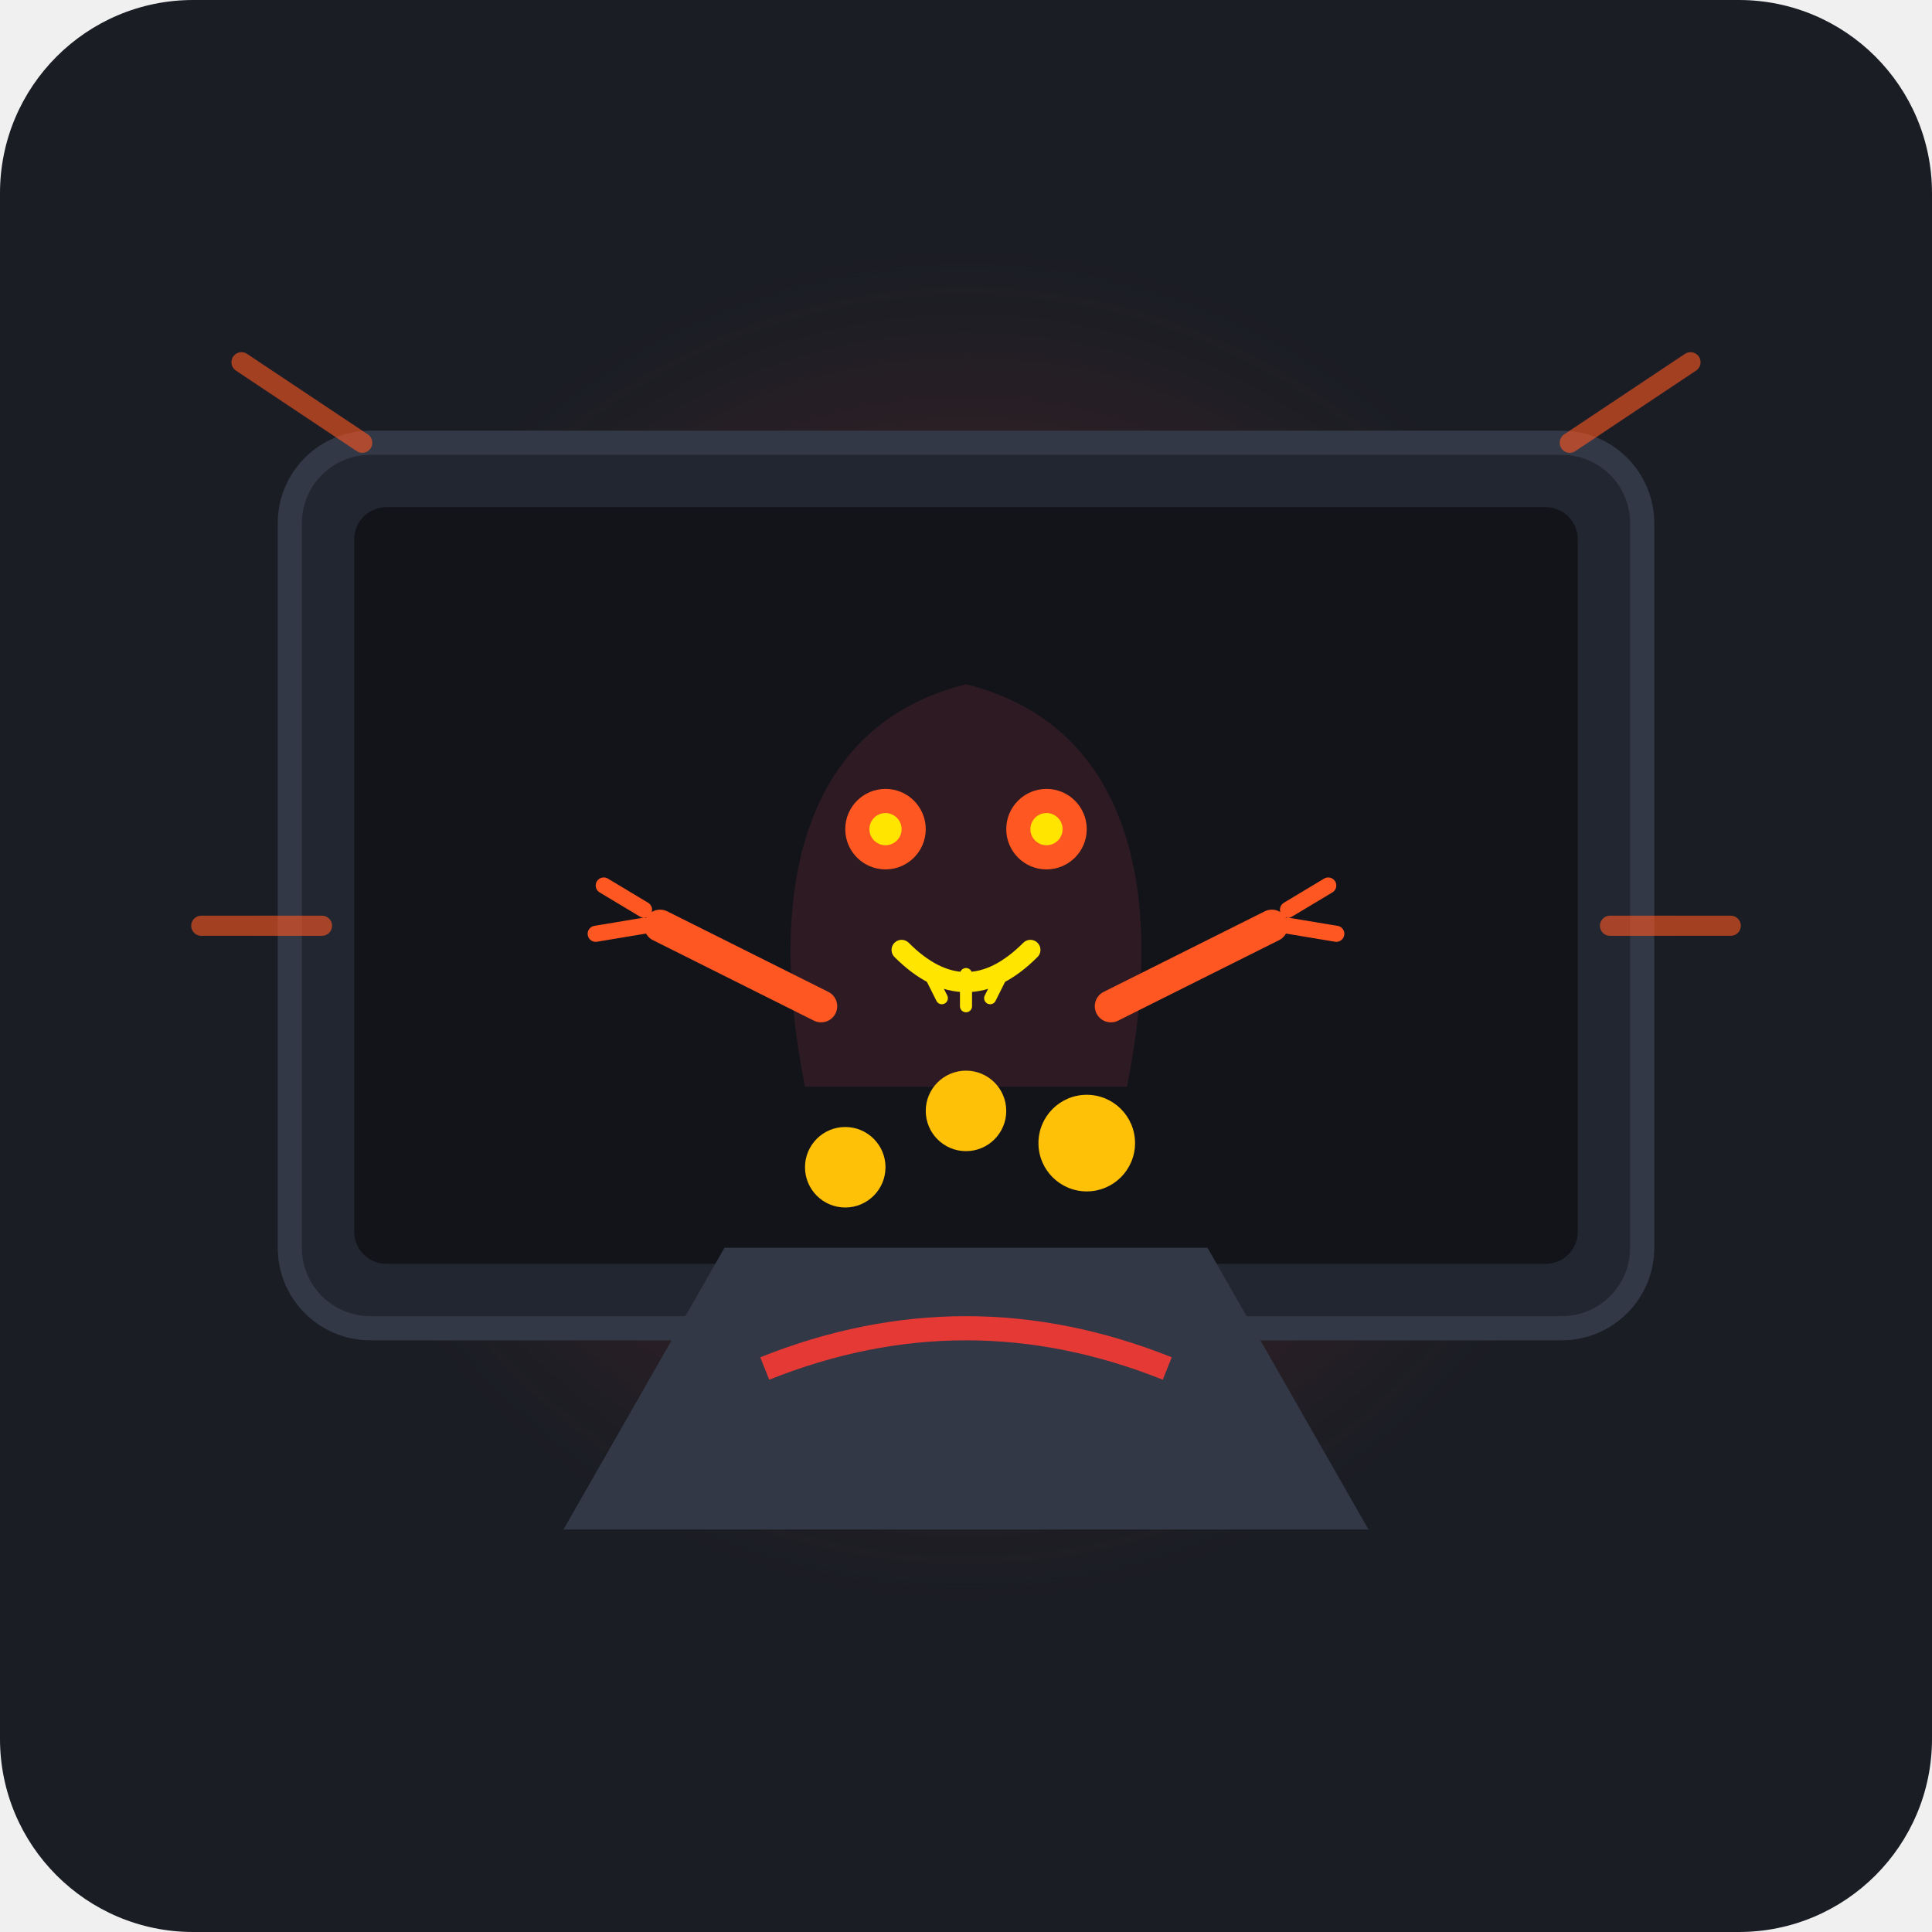
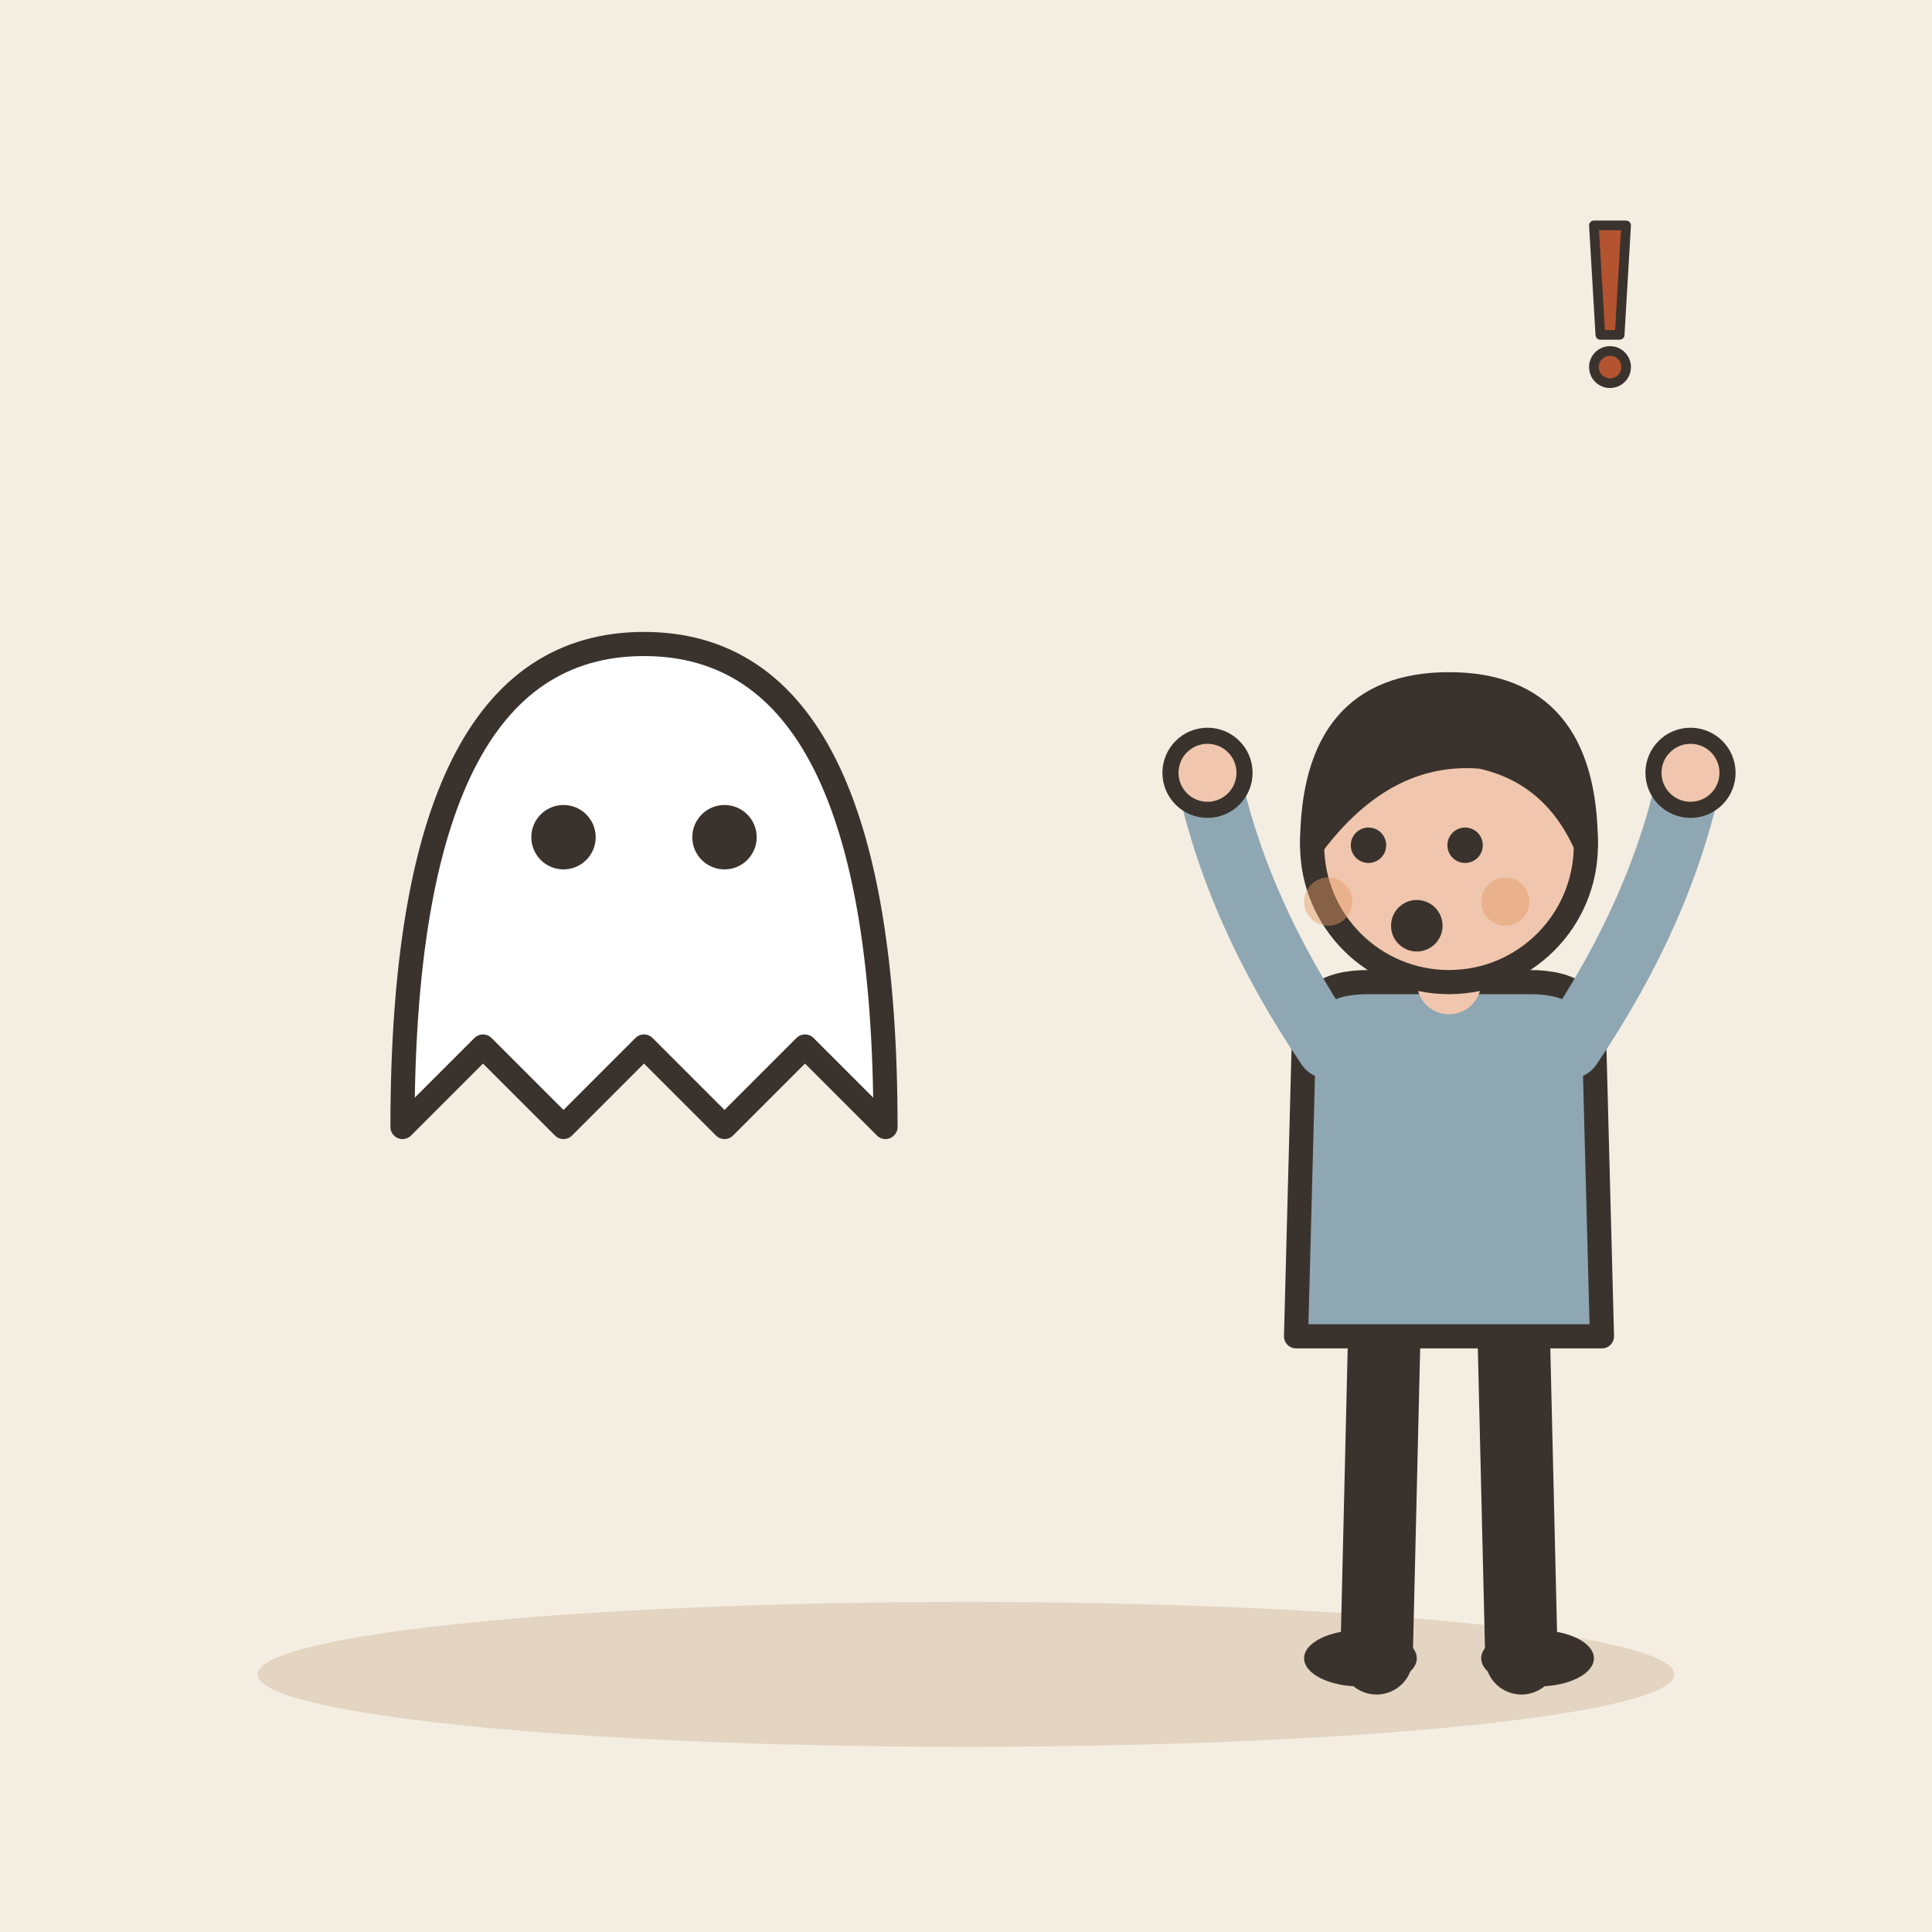
- <svg xmlns="http://www.w3.org/2000/svg" viewBox="0 0 240 240" width="100%" height="100%">
-   <rect width="240" height="240" rx="24" fill="#1A1D24" />
-   <circle cx="120" cy="115" r="70" fill="#E53935" opacity="0.1" filter="blur(10px)" />
-   <rect x="36" y="55" width="168" height="110" rx="10" fill="#222631" stroke="#323846" stroke-width="3" />
-   <rect x="44" y="63" width="152" height="94" rx="4" fill="#12141A" />
-   <path d="M100 135 C95 110 100 90 120 85 C140 90 145 110 140 135 Z" fill="#2E1A22" />
-   <circle cx="110" cy="103" r="5" fill="#FF5722" />
-   <circle cx="130" cy="103" r="5" fill="#FF5722" />
-   <circle cx="110" cy="103" r="2" fill="#FFE500" />
-   <circle cx="130" cy="103" r="2" fill="#FFE500" />
-   <path d="M112 118 Q120 126 128 118" stroke="#FFE500" stroke-width="2.5" stroke-linecap="round" fill="none" />
-   <path d="M115 120 L117 124 M120 121 L120 125 M125 120 L123 124" stroke="#FFE500" stroke-width="1.5" stroke-linecap="round" />
-   <path d="M102 125 L82 115 M138 125 L158 115" stroke="#FF5722" stroke-width="4" stroke-linecap="round" />
-   <path d="M80 113 L75 110 M80 115 L74 116" stroke="#FF5722" stroke-width="2" stroke-linecap="round" />
-   <path d="M160 113 L165 110 M160 115 L166 116" stroke="#FF5722" stroke-width="2" stroke-linecap="round" />
-   <path d="M70 190 L90 155 L150 155 L170 190 Z" fill="#323846" />
-   <circle cx="105" cy="145" r="5" fill="#FFC107" />
-   <circle cx="135" cy="142" r="6" fill="#FFC107" />
-   <circle cx="120" cy="138" r="5" fill="#FFC107" />
-   <path d="M95 170 Q120 160 145 170" stroke="#E53935" stroke-width="3" fill="none" />
-   <path d="M30 45 L45 55" stroke="#FF5722" stroke-width="2.5" stroke-linecap="round" opacity="0.6" />
-   <path d="M210 45 L195 55" stroke="#FF5722" stroke-width="2.5" stroke-linecap="round" opacity="0.6" />
-   <path d="M25 115 L40 115" stroke="#FF5722" stroke-width="2.5" stroke-linecap="round" opacity="0.6" />
-   <path d="M215 115 L200 115" stroke="#FF5722" stroke-width="2.5" stroke-linecap="round" opacity="0.6" />
+ <svg xmlns="http://www.w3.org/2000/svg" viewBox="0 0 240 240" data-style="editorial">
+   <rect width="240" height="240" fill="#F4EDE2" />
+   <ellipse cx="120" cy="208" rx="88" ry="9" fill="#E3D5C1" />
+   <g transform="translate(80 140)">
+     <path d="M-30 0Q-30 -60 0 -60Q30 -60 30 0L20 -10L10 0L0 -10L-10 0L-20 -10Z" fill="#FFFFFF" stroke="#3A332D" stroke-width="3" stroke-linecap="round" stroke-linejoin="round" />
+     <circle cx="-10" cy="-36" r="4" fill="#3A332D" />
+     <circle cx="10" cy="-36" r="4" fill="#3A332D" />
+   </g>
+   <g transform="translate(180 206)">
+     <path d="M-8 -42L-9 0" stroke="#3A332D" stroke-width="9" stroke-linecap="round" fill="none" />
+     <path d="M8 -42L9 0" stroke="#3A332D" stroke-width="9" stroke-linecap="round" fill="none" />
+     <ellipse cx="-11" cy="0" rx="7" ry="3.5" fill="#3A332D" />
+     <ellipse cx="11" cy="0" rx="7" ry="3.5" fill="#3A332D" />
+     <path d="M-18 -78Q-18 -84 -10 -84L10 -84Q18 -84 18 -78L19 -40L-19 -40Z" fill="#8FA7B3" stroke="#3A332D" stroke-width="3" stroke-linecap="round" stroke-linejoin="round" />
+     <path d="M-15 -76Q-26.5 -93 -30 -110" fill="none" stroke="#8FA7B3" stroke-width="8" stroke-linecap="round" stroke-linejoin="round" />
+     <circle cx="-30" cy="-110" r="4.6" fill="#F0C7AE" stroke="#3A332D" stroke-linecap="round" stroke-linejoin="round" stroke-width="2" />
+     <path d="M15 -76Q26.5 -93 30 -110" fill="none" stroke="#8FA7B3" stroke-width="8" stroke-linecap="round" stroke-linejoin="round" />
+     <circle cx="30" cy="-110" r="4.6" fill="#F0C7AE" stroke="#3A332D" stroke-linecap="round" stroke-linejoin="round" stroke-width="2" />
+     <path d="M0 -84L0 -88" stroke="#F0C7AE" stroke-width="8" stroke-linecap="round" fill="none" />
+     <circle cx="0" cy="-101" r="17" fill="#F0C7AE" stroke="#3A332D" stroke-width="3" stroke-linecap="round" stroke-linejoin="round" />
+     <path d="M-17 -101Q-17 -121 0 -121Q17 -121 17 -101Q13 -110 4 -112Q-8 -113 -17 -101Z" fill="#3A332D" stroke="#3A332D" stroke-width="3" stroke-linecap="round" stroke-linejoin="round" />
+     <circle cx="-10" cy="-101" r="2.2" fill="#3A332D" />
+     <circle cx="2" cy="-101" r="2.2" fill="#3A332D" />
+     <circle cx="-4" cy="-91" r="3.2" fill="#3A332D" />
+     <circle cx="-15" cy="-94" r="3" fill="#E39A62" opacity="0.45" />
+     <circle cx="7" cy="-94" r="3" fill="#E39A62" opacity="0.45" />
+   </g>
+   <g transform="translate(200 40) scale(0.4 0.4)">
+     <path d="M-5 -30L5 -30L3 4L-3 4Z" fill="#B4532F" stroke="#3A332D" stroke-width="3" stroke-linecap="round" stroke-linejoin="round" />
+     <circle cx="0" cy="14" r="5" fill="#B4532F" stroke="#3A332D" stroke-width="3" stroke-linecap="round" stroke-linejoin="round" />
+   </g>
</svg>
